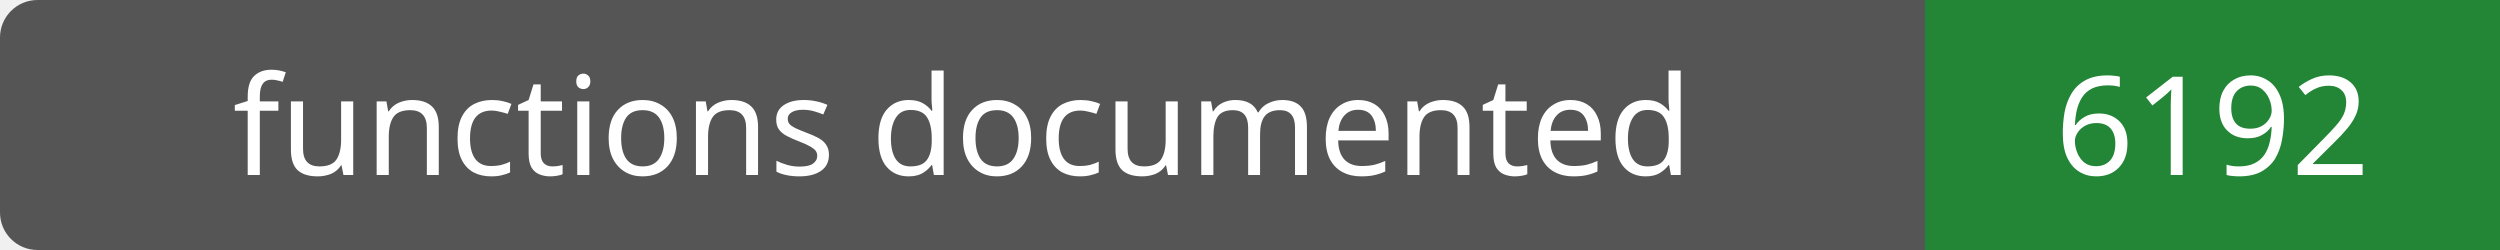
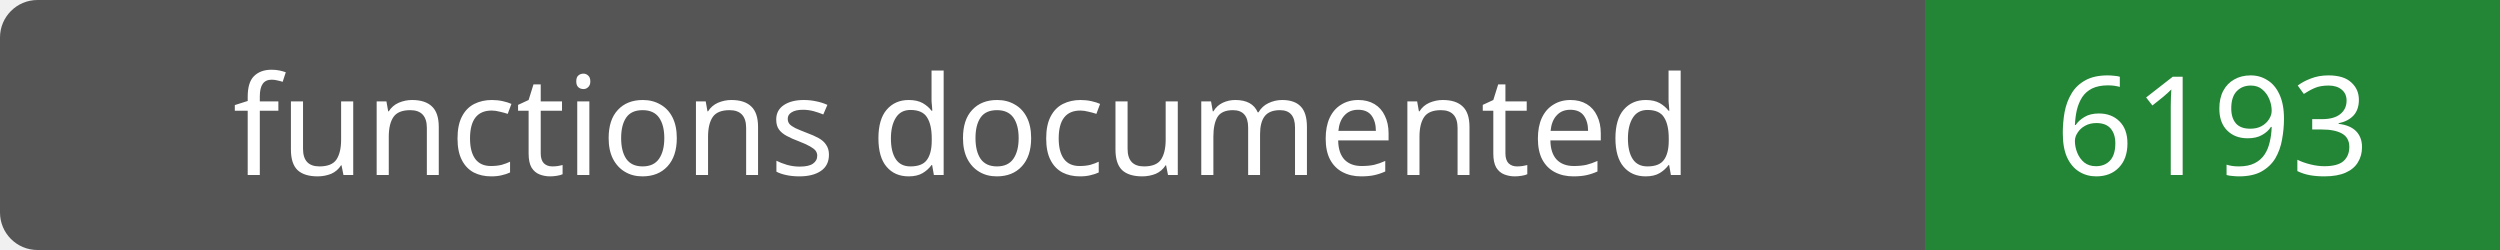
- <svg xmlns="http://www.w3.org/2000/svg" width="200" height="20" role="img" aria-label="functions documented: 6192">
+ <svg xmlns="http://www.w3.org/2000/svg" width="200" height="20" role="img" aria-label="functions documented: 6193">
  <rect width="200" height="20" rx="3" fill="#555" />
  <path fill="#238636" d="M154 0h46v20H154z" />
  <g fill="#fff" text-anchor="middle" font-family="Verdana,sans-serif" font-size="11">
    <text x="77.0" y="14">functions documented</text>
-     <text x="177.0" y="14">6192</text>
+     <text x="177.0" y="14">6193</text>
  </g>
</svg>
